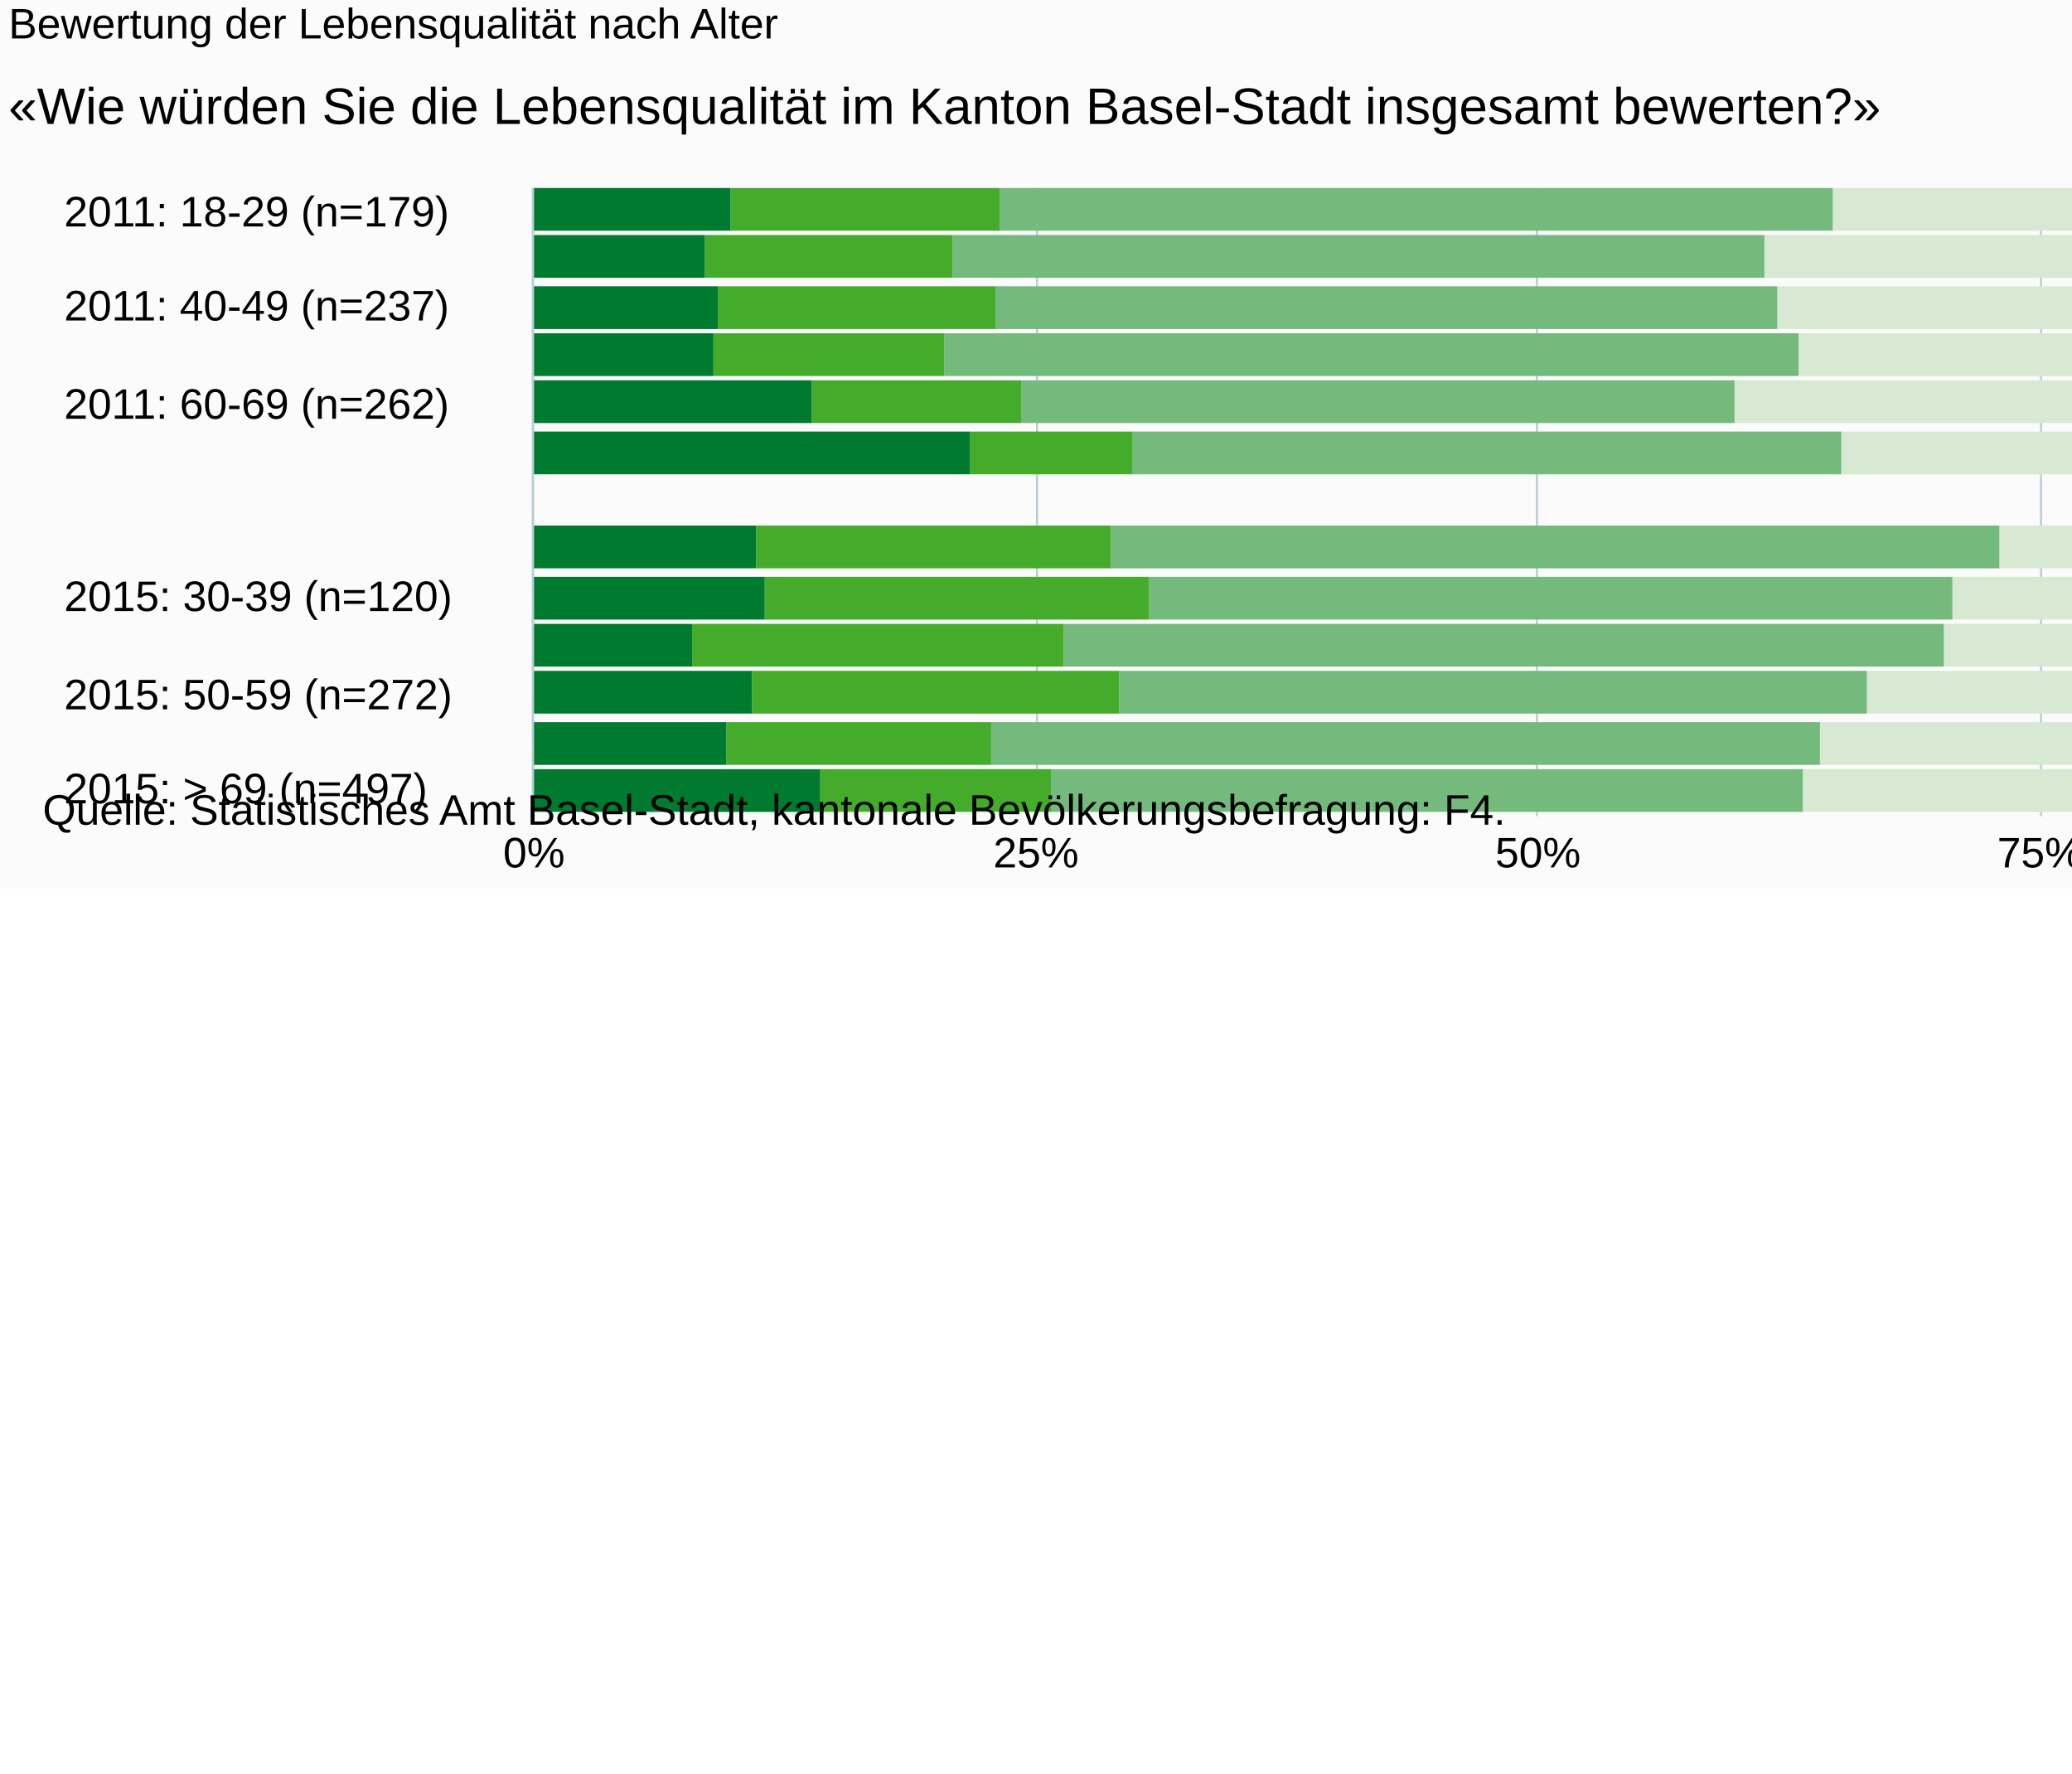
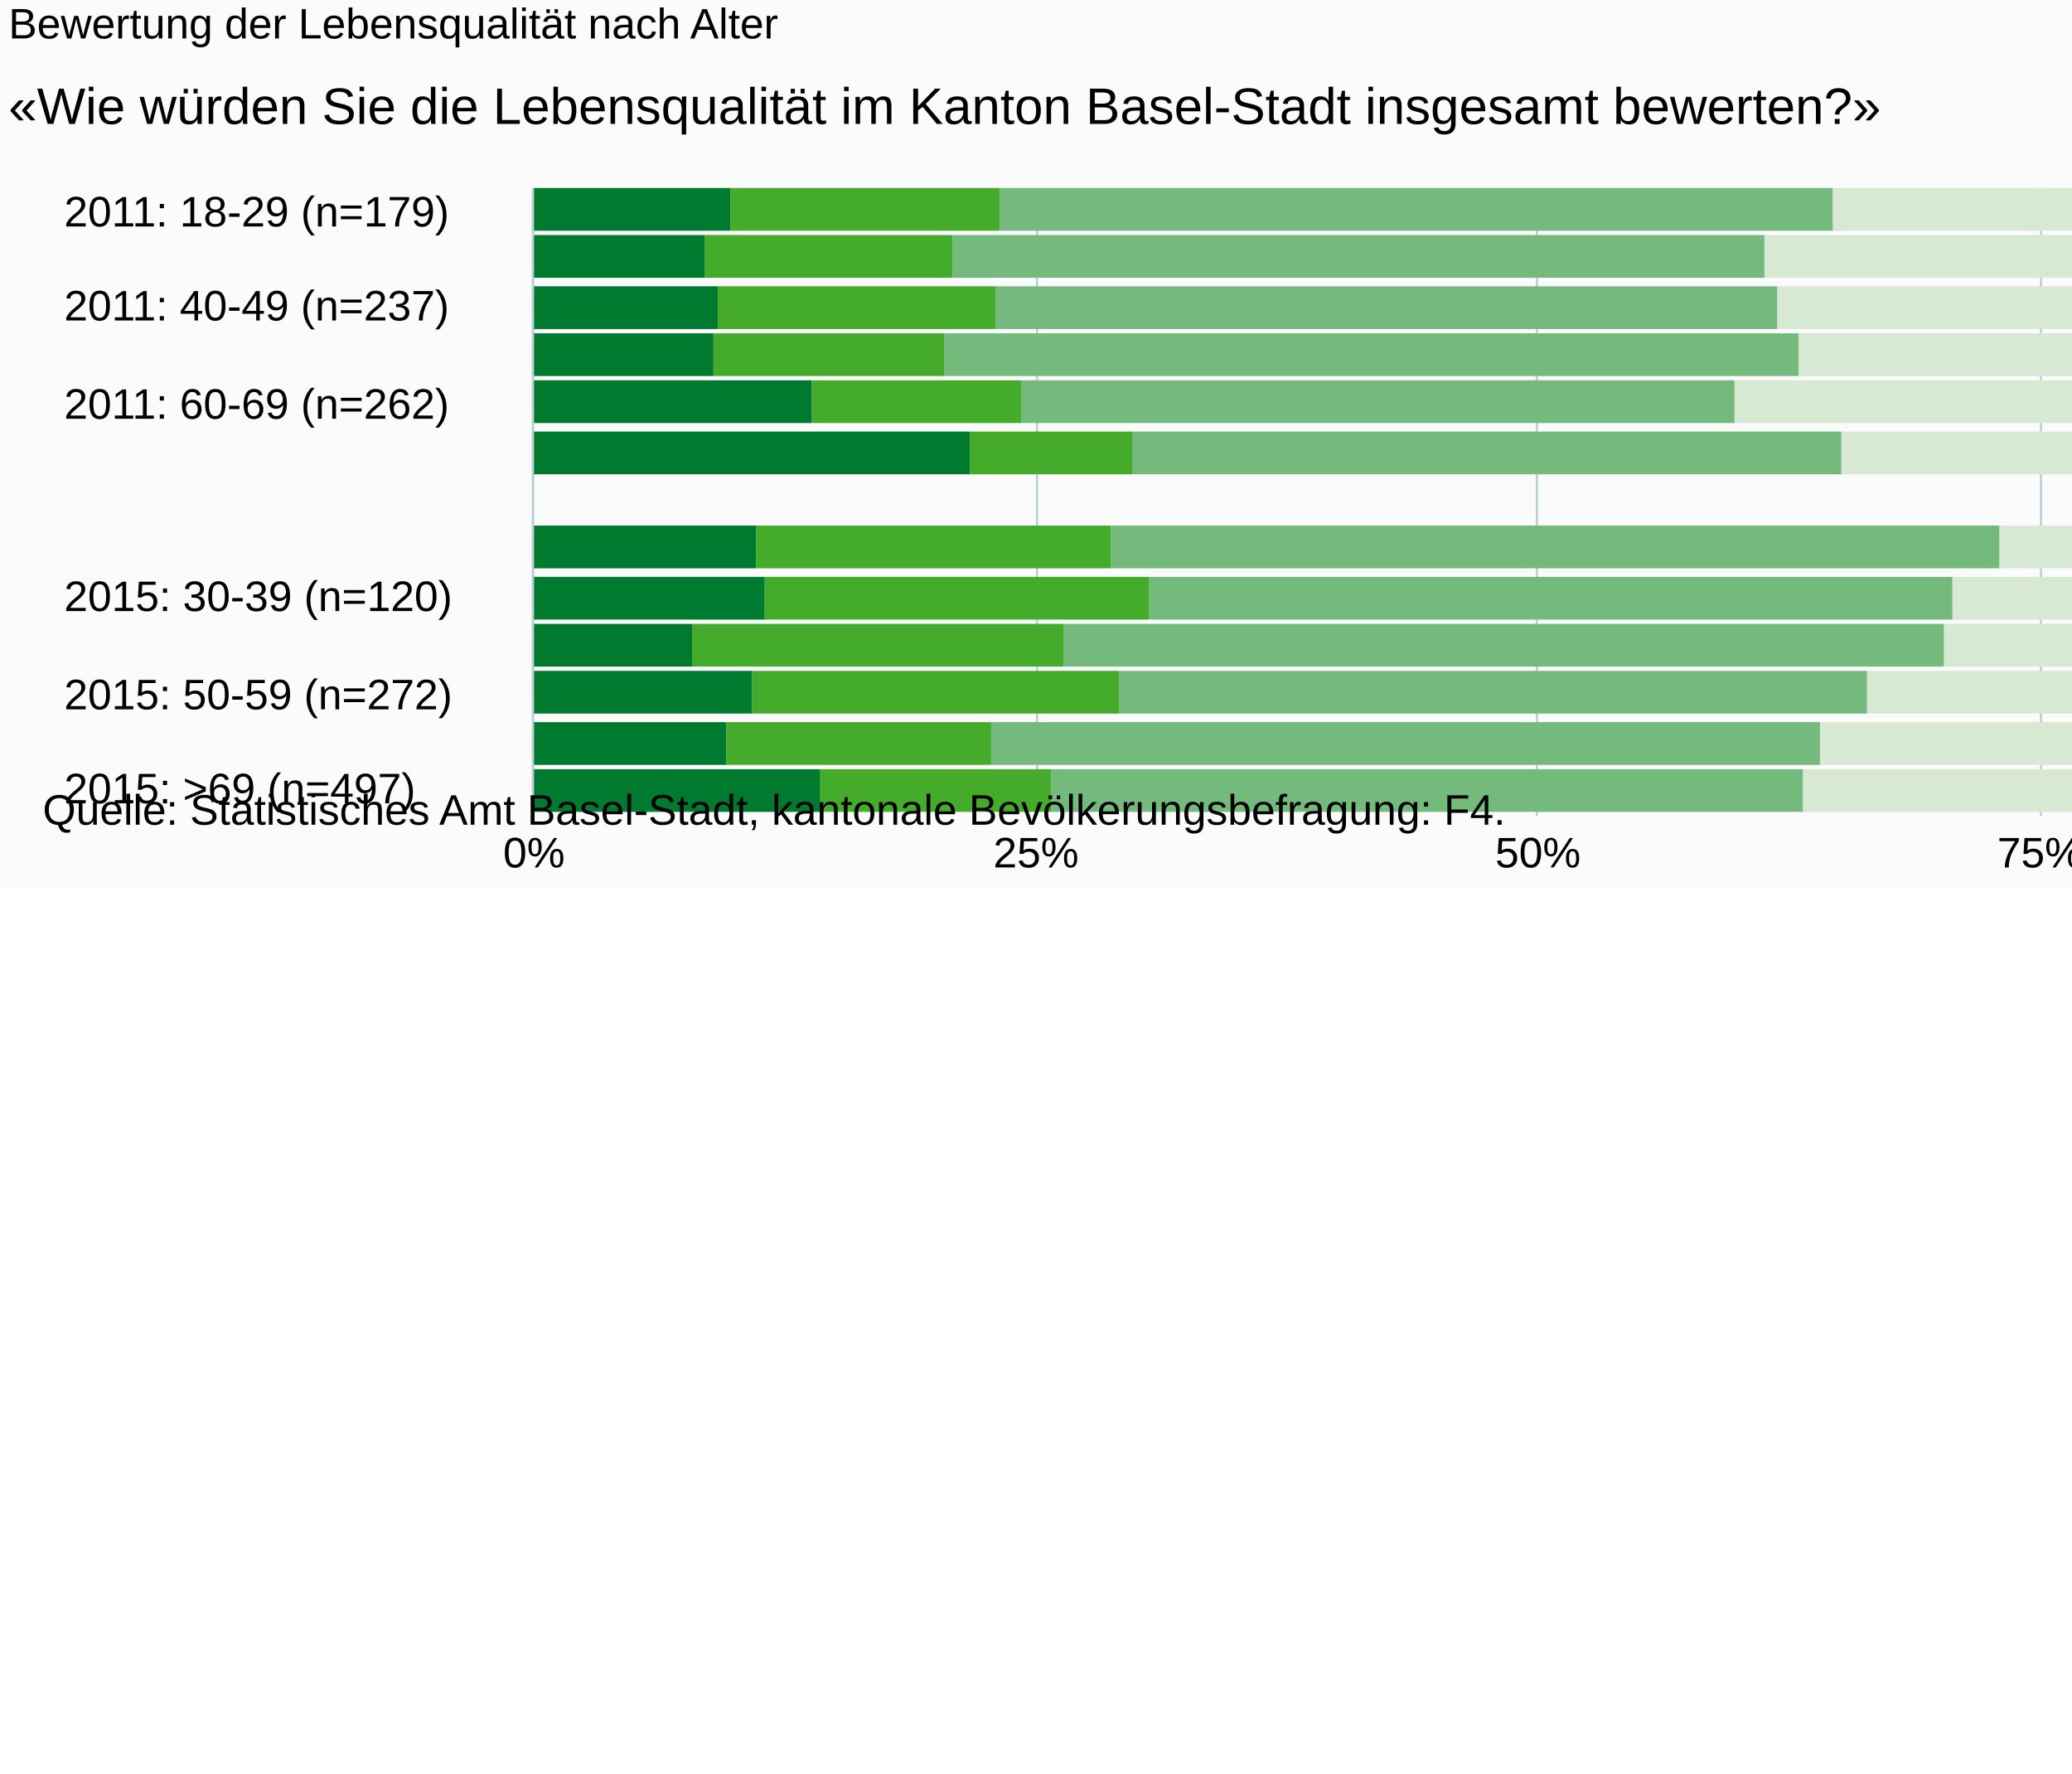
<svg xmlns="http://www.w3.org/2000/svg" version="1.1" class="highcharts-root" style="font-family:Arial;font-size:10px;" viewBox="0 0 485 415">
  <defs>
-     <clipPath id="highcharts-se66fua-6">
+     <clipPath id="highcharts-kl3a0ue-6">
      <rect x="0" y="0" width="147" height="470" fill="none" />
    </clipPath>
-     <clipPath id="highcharts-se66fua-7">
+     <clipPath id="highcharts-kl3a0ue-7">
      <rect x="0" y="0" width="147" height="470" fill="none" />
    </clipPath>
  </defs>
  <rect fill="#fbfbfb" class="highcharts-background" x="0" y="0" width="665" height="208" rx="0" ry="0" />
  <rect fill="none" class="highcharts-plot-background" x="125" y="44" width="470" height="147" />
  <g class="highcharts-pane-group" data-z-index="0" />
  <g class="highcharts-grid highcharts-xaxis-grid " data-z-index="1">
    <path fill="none" data-z-index="1" class="highcharts-grid-line" d="M 125 50.5 L 595 50.5" opacity="1" />
    <path fill="none" data-z-index="1" class="highcharts-grid-line" d="M 125 72.5 L 595 72.5" opacity="1" />
    <path fill="none" data-z-index="1" class="highcharts-grid-line" d="M 125 95.5 L 595 95.5" opacity="1" />
    <path fill="none" data-z-index="1" class="highcharts-grid-line" d="M 125 118.5 L 595 118.5" opacity="1" />
    <path fill="none" data-z-index="1" class="highcharts-grid-line" d="M 125 140.5 L 595 140.5" opacity="1" />
    <path fill="none" data-z-index="1" class="highcharts-grid-line" d="M 125 163.5 L 595 163.5" opacity="1" />
    <path fill="none" data-z-index="1" class="highcharts-grid-line" d="M 125 185.5 L 595 185.5" opacity="1" />
  </g>
  <g class="highcharts-grid highcharts-yaxis-grid " data-z-index="1">
    <path fill="none" stroke="#B9CFD7" stroke-width="0.5" data-z-index="1" class="highcharts-grid-line" d="M 124.75 44 L 124.75 191" opacity="1" />
    <path fill="none" stroke="#B9CFD7" stroke-width="0.5" data-z-index="1" class="highcharts-grid-line" d="M 242.75 44 L 242.75 191" opacity="1" />
    <path fill="none" stroke="#B9CFD7" stroke-width="0.5" data-z-index="1" class="highcharts-grid-line" d="M 359.75 44 L 359.75 191" opacity="1" />
    <path fill="none" stroke="#B9CFD7" stroke-width="0.5" data-z-index="1" class="highcharts-grid-line" d="M 477.75 44 L 477.75 191" opacity="1" />
    <path fill="none" stroke="#B9CFD7" stroke-width="0.5" data-z-index="1" class="highcharts-grid-line" d="M 595.25 44 L 595.25 191" opacity="1" />
  </g>
  <rect fill="none" class="highcharts-plot-border" data-z-index="1" x="125" y="44" width="470" height="147" />
  <g class="highcharts-axis highcharts-xaxis " data-z-index="2">
    <path fill="none" class="highcharts-axis-line" stroke="#B9CFD7" stroke-width="0.5" data-z-index="7" d="M 124.75 44 L 124.75 191" />
  </g>
  <g class="highcharts-axis highcharts-yaxis " data-z-index="2">
    <path fill="none" class="highcharts-axis-line" data-z-index="7" d="M 125 191 L 595 191" />
  </g>
  <g class="highcharts-series-group" data-z-index="3">
-     <g data-z-index="0.1" class="highcharts-series highcharts-series-0 highcharts-column-series " transform="translate(595,191) rotate(90) scale(-1,1) scale(1 1)" clip-path="url(#highcharts-se66fua-7)">
+     <g data-z-index="0.1" class="highcharts-series highcharts-series-0 highcharts-column-series " transform="translate(595,191) rotate(90) scale(-1,1) scale(1 1)" clip-path="url(#highcharts-kl3a0ue-7)">
      <rect x="137" y="1" width="10" height="0" fill="#b00000" class="highcharts-point" />
      <rect x="126" y="0" width="10" height="4" fill="#b00000" class="highcharts-point" />
      <rect x="114" y="0" width="10" height="3" fill="#b00000" class="highcharts-point" />
      <rect x="103" y="1" width="10" height="0" fill="#b00000" class="highcharts-point" />
      <rect x="92" y="0" width="10" height="3" fill="#b00000" class="highcharts-point" />
      <rect x="80" y="0" width="10" height="6" fill="#b00000" class="highcharts-point" />
      <rect x="58" y="1" width="10" height="0" fill="#b00000" class="highcharts-point" />
      <rect x="46" y="0" width="10" height="5" fill="#b00000" class="highcharts-point" />
      <rect x="35" y="1" width="10" height="0" fill="#b00000" class="highcharts-point" />
      <rect x="24" y="1" width="10" height="0" fill="#b00000" class="highcharts-point" />
      <rect x="12" y="0" width="10" height="2" fill="#b00000" class="highcharts-point" />
      <rect x="1" y="0" width="10" height="3" fill="#b00000" class="highcharts-point" />
    </g>
    <g data-z-index="0.1" class="highcharts-markers highcharts-series-0 highcharts-column-series " transform="translate(595,191) rotate(90) scale(-1,1) scale(1 1)" clip-path="none" />
-     <g data-z-index="0.1" class="highcharts-series highcharts-series-1 highcharts-column-series " transform="translate(595,191) rotate(90) scale(-1,1) scale(1 1)" clip-path="url(#highcharts-se66fua-7)">
+     <g data-z-index="0.1" class="highcharts-series highcharts-series-1 highcharts-column-series " transform="translate(595,191) rotate(90) scale(-1,1) scale(1 1)" clip-path="url(#highcharts-kl3a0ue-7)">
      <rect x="137" y="1" width="10" height="0" fill="#dc440e" class="highcharts-point" />
      <rect x="126" y="4" width="10" height="2" fill="#dc440e" class="highcharts-point" />
      <rect x="114" y="3" width="10" height="0" fill="#dc440e" class="highcharts-point" />
      <rect x="103" y="0" width="10" height="3" fill="#dc440e" class="highcharts-point" />
      <rect x="92" y="3" width="10" height="0" fill="#dc440e" class="highcharts-point" />
      <rect x="80" y="6" width="10" height="2" fill="#dc440e" class="highcharts-point" />
      <rect x="58" y="1" width="10" height="0" fill="#dc440e" class="highcharts-point" />
      <rect x="46" y="5" width="10" height="0" fill="#dc440e" class="highcharts-point" />
      <rect x="35" y="1" width="10" height="0" fill="#dc440e" class="highcharts-point" />
      <rect x="24" y="0" width="10" height="3" fill="#dc440e" class="highcharts-point" />
      <rect x="12" y="2" width="10" height="0" fill="#dc440e" class="highcharts-point" />
      <rect x="1" y="3" width="10" height="1" fill="#dc440e" class="highcharts-point" />
    </g>
    <g data-z-index="0.1" class="highcharts-markers highcharts-series-1 highcharts-column-series " transform="translate(595,191) rotate(90) scale(-1,1) scale(1 1)" clip-path="none" />
-     <g data-z-index="0.1" class="highcharts-series highcharts-series-2 highcharts-column-series " transform="translate(595,191) rotate(90) scale(-1,1) scale(1 1)" clip-path="url(#highcharts-se66fua-7)">
+     <g data-z-index="0.1" class="highcharts-series highcharts-series-2 highcharts-column-series " transform="translate(595,191) rotate(90) scale(-1,1) scale(1 1)" clip-path="url(#highcharts-kl3a0ue-7)">
      <rect x="137" y="1" width="10" height="0" fill="#ff8028" class="highcharts-point" />
      <rect x="126" y="6" width="10" height="6" fill="#ff8028" class="highcharts-point" />
      <rect x="114" y="3" width="10" height="0" fill="#ff8028" class="highcharts-point" />
      <rect x="103" y="3" width="10" height="1" fill="#ff8028" class="highcharts-point" />
      <rect x="92" y="3" width="10" height="5" fill="#ff8028" class="highcharts-point" />
      <rect x="80" y="8" width="10" height="9" fill="#ff8028" class="highcharts-point" />
      <rect x="58" y="0" width="10" height="6" fill="#ff8028" class="highcharts-point" />
      <rect x="46" y="5" width="10" height="0" fill="#ff8028" class="highcharts-point" />
      <rect x="35" y="0" width="10" height="9" fill="#ff8028" class="highcharts-point" />
      <rect x="24" y="3" width="10" height="1" fill="#ff8028" class="highcharts-point" />
      <rect x="12" y="2" width="10" height="5" fill="#ff8028" class="highcharts-point" />
      <rect x="1" y="4" width="10" height="6" fill="#ff8028" class="highcharts-point" />
    </g>
    <g data-z-index="0.1" class="highcharts-markers highcharts-series-2 highcharts-column-series " transform="translate(595,191) rotate(90) scale(-1,1) scale(1 1)" clip-path="none" />
-     <g data-z-index="0.1" class="highcharts-series highcharts-series-3 highcharts-column-series " transform="translate(595,191) rotate(90) scale(-1,1) scale(1 1)" clip-path="url(#highcharts-se66fua-7)">
+     <g data-z-index="0.1" class="highcharts-series highcharts-series-3 highcharts-column-series " transform="translate(595,191) rotate(90) scale(-1,1) scale(1 1)" clip-path="url(#highcharts-kl3a0ue-7)">
      <rect x="137" y="0" width="10" height="12" fill="#ffbb58" class="highcharts-point" />
      <rect x="126" y="12" width="10" height="0" fill="#ffbb58" class="highcharts-point" />
      <rect x="114" y="3" width="10" height="2" fill="#ffbb58" class="highcharts-point" />
      <rect x="103" y="4" width="10" height="9" fill="#ffbb58" class="highcharts-point" />
      <rect x="92" y="8" width="10" height="6" fill="#ffbb58" class="highcharts-point" />
      <rect x="80" y="17" width="10" height="8" fill="#ffbb58" class="highcharts-point" />
      <rect x="58" y="6" width="10" height="0" fill="#ffbb58" class="highcharts-point" />
      <rect x="46" y="5" width="10" height="12" fill="#ffbb58" class="highcharts-point" />
      <rect x="35" y="9" width="10" height="11" fill="#ffbb58" class="highcharts-point" />
      <rect x="24" y="4" width="10" height="4" fill="#ffbb58" class="highcharts-point" />
      <rect x="12" y="7" width="10" height="8" fill="#ffbb58" class="highcharts-point" />
      <rect x="1" y="10" width="10" height="0" fill="#ffbb58" class="highcharts-point" />
    </g>
    <g data-z-index="0.1" class="highcharts-markers highcharts-series-3 highcharts-column-series " transform="translate(595,191) rotate(90) scale(-1,1) scale(1 1)" clip-path="none" />
-     <g data-z-index="0.1" class="highcharts-series highcharts-series-4 highcharts-column-series " transform="translate(595,191) rotate(90) scale(-1,1) scale(1 1)" clip-path="url(#highcharts-se66fua-7)">
+     <g data-z-index="0.1" class="highcharts-series highcharts-series-4 highcharts-column-series " transform="translate(595,191) rotate(90) scale(-1,1) scale(1 1)" clip-path="url(#highcharts-kl3a0ue-7)">
      <rect x="137" y="12" width="10" height="7" fill="#71a3b5" class="highcharts-point" />
      <rect x="126" y="12" width="10" height="8" fill="#71a3b5" class="highcharts-point" />
      <rect x="114" y="5" width="10" height="24" fill="#71a3b5" class="highcharts-point" />
      <rect x="103" y="13" width="10" height="31" fill="#71a3b5" class="highcharts-point" />
      <rect x="92" y="14" width="10" height="43" fill="#71a3b5" class="highcharts-point" />
      <rect x="80" y="25" width="10" height="43" fill="#71a3b5" class="highcharts-point" />
      <rect x="58" y="6" width="10" height="5" fill="#71a3b5" class="highcharts-point" />
      <rect x="46" y="17" width="10" height="11" fill="#71a3b5" class="highcharts-point" />
      <rect x="35" y="20" width="10" height="19" fill="#71a3b5" class="highcharts-point" />
      <rect x="24" y="8" width="10" height="22" fill="#71a3b5" class="highcharts-point" />
      <rect x="12" y="15" width="10" height="26" fill="#71a3b5" class="highcharts-point" />
      <rect x="1" y="10" width="10" height="49" fill="#71a3b5" class="highcharts-point" />
    </g>
    <g data-z-index="0.1" class="highcharts-markers highcharts-series-4 highcharts-column-series " transform="translate(595,191) rotate(90) scale(-1,1) scale(1 1)" clip-path="none" />
-     <g data-z-index="0.1" class="highcharts-series highcharts-series-5 highcharts-column-series " transform="translate(595,191) rotate(90) scale(-1,1) scale(1 1)" clip-path="url(#highcharts-se66fua-7)">
+     <g data-z-index="0.1" class="highcharts-series highcharts-series-5 highcharts-column-series " transform="translate(595,191) rotate(90) scale(-1,1) scale(1 1)" clip-path="url(#highcharts-kl3a0ue-7)">
      <rect x="137" y="19" width="10" height="16" fill="#b9cfd7" class="highcharts-point" />
      <rect x="126" y="20" width="10" height="19" fill="#b9cfd7" class="highcharts-point" />
      <rect x="114" y="29" width="10" height="33" fill="#b9cfd7" class="highcharts-point" />
      <rect x="103" y="44" width="10" height="26" fill="#b9cfd7" class="highcharts-point" />
      <rect x="92" y="57" width="10" height="37" fill="#b9cfd7" class="highcharts-point" />
      <rect x="80" y="68" width="10" height="33" fill="#b9cfd7" class="highcharts-point" />
      <rect x="58" y="11" width="10" height="19" fill="#b9cfd7" class="highcharts-point" />
      <rect x="46" y="28" width="10" height="12" fill="#b9cfd7" class="highcharts-point" />
      <rect x="35" y="39" width="10" height="14" fill="#b9cfd7" class="highcharts-point" />
      <rect x="24" y="30" width="10" height="40" fill="#b9cfd7" class="highcharts-point" />
      <rect x="12" y="41" width="10" height="34" fill="#b9cfd7" class="highcharts-point" />
      <rect x="1" y="59" width="10" height="32" fill="#b9cfd7" class="highcharts-point" />
    </g>
    <g data-z-index="0.1" class="highcharts-markers highcharts-series-5 highcharts-column-series " transform="translate(595,191) rotate(90) scale(-1,1) scale(1 1)" clip-path="none" />
-     <g data-z-index="0.1" class="highcharts-series highcharts-series-6 highcharts-column-series " transform="translate(595,191) rotate(90) scale(-1,1) scale(1 1)" clip-path="url(#highcharts-se66fua-7)">
+     <g data-z-index="0.1" class="highcharts-series highcharts-series-6 highcharts-column-series " transform="translate(595,191) rotate(90) scale(-1,1) scale(1 1)" clip-path="url(#highcharts-kl3a0ue-7)">
      <rect x="137" y="35" width="10" height="131" fill="#d7e9d2" class="highcharts-point" />
      <rect x="126" y="39" width="10" height="143" fill="#d7e9d2" class="highcharts-point" />
      <rect x="114" y="62" width="10" height="117" fill="#d7e9d2" class="highcharts-point" />
      <rect x="103" y="70" width="10" height="104" fill="#d7e9d2" class="highcharts-point" />
      <rect x="92" y="94" width="10" height="95" fill="#d7e9d2" class="highcharts-point" />
      <rect x="80" y="101" width="10" height="63" fill="#d7e9d2" class="highcharts-point" />
      <rect x="58" y="30" width="10" height="97" fill="#d7e9d2" class="highcharts-point" />
      <rect x="46" y="40" width="10" height="98" fill="#d7e9d2" class="highcharts-point" />
      <rect x="35" y="53" width="10" height="87" fill="#d7e9d2" class="highcharts-point" />
      <rect x="24" y="70" width="10" height="88" fill="#d7e9d2" class="highcharts-point" />
      <rect x="12" y="75" width="10" height="94" fill="#d7e9d2" class="highcharts-point" />
      <rect x="1" y="91" width="10" height="82" fill="#d7e9d2" class="highcharts-point" />
    </g>
    <g data-z-index="0.1" class="highcharts-markers highcharts-series-6 highcharts-column-series " transform="translate(595,191) rotate(90) scale(-1,1) scale(1 1)" clip-path="none" />
-     <g data-z-index="0.1" class="highcharts-series highcharts-series-7 highcharts-column-series " transform="translate(595,191) rotate(90) scale(-1,1) scale(1 1)" clip-path="url(#highcharts-se66fua-7)">
+     <g data-z-index="0.1" class="highcharts-series highcharts-series-7 highcharts-column-series " transform="translate(595,191) rotate(90) scale(-1,1) scale(1 1)" clip-path="url(#highcharts-kl3a0ue-7)">
      <rect x="137" y="166" width="10" height="195" fill="#73ba7c" class="highcharts-point" />
      <rect x="126" y="182" width="10" height="190" fill="#73ba7c" class="highcharts-point" />
      <rect x="114" y="179" width="10" height="183" fill="#73ba7c" class="highcharts-point" />
      <rect x="103" y="174" width="10" height="200" fill="#73ba7c" class="highcharts-point" />
      <rect x="92" y="189" width="10" height="167" fill="#73ba7c" class="highcharts-point" />
      <rect x="80" y="164" width="10" height="166" fill="#73ba7c" class="highcharts-point" />
      <rect x="58" y="127" width="10" height="208" fill="#73ba7c" class="highcharts-point" />
      <rect x="46" y="138" width="10" height="188" fill="#73ba7c" class="highcharts-point" />
      <rect x="35" y="140" width="10" height="206" fill="#73ba7c" class="highcharts-point" />
      <rect x="24" y="158" width="10" height="175" fill="#73ba7c" class="highcharts-point" />
      <rect x="12" y="169" width="10" height="194" fill="#73ba7c" class="highcharts-point" />
      <rect x="1" y="173" width="10" height="176" fill="#73ba7c" class="highcharts-point" />
    </g>
    <g data-z-index="0.1" class="highcharts-markers highcharts-series-7 highcharts-column-series " transform="translate(595,191) rotate(90) scale(-1,1) scale(1 1)" clip-path="none" />
-     <g data-z-index="0.1" class="highcharts-series highcharts-series-8 highcharts-column-series " transform="translate(595,191) rotate(90) scale(-1,1) scale(1 1)" clip-path="url(#highcharts-se66fua-7)">
+     <g data-z-index="0.1" class="highcharts-series highcharts-series-8 highcharts-column-series " transform="translate(595,191) rotate(90) scale(-1,1) scale(1 1)" clip-path="url(#highcharts-kl3a0ue-7)">
      <rect x="137" y="361" width="10" height="63" fill="#44ab2b" class="highcharts-point" />
      <rect x="126" y="372" width="10" height="58" fill="#44ab2b" class="highcharts-point" />
      <rect x="114" y="362" width="10" height="65" fill="#44ab2b" class="highcharts-point" />
      <rect x="103" y="374" width="10" height="54" fill="#44ab2b" class="highcharts-point" />
      <rect x="92" y="356" width="10" height="49" fill="#44ab2b" class="highcharts-point" />
      <rect x="80" y="330" width="10" height="38" fill="#44ab2b" class="highcharts-point" />
      <rect x="58" y="335" width="10" height="83" fill="#44ab2b" class="highcharts-point" />
      <rect x="46" y="326" width="10" height="90" fill="#44ab2b" class="highcharts-point" />
      <rect x="35" y="346" width="10" height="87" fill="#44ab2b" class="highcharts-point" />
      <rect x="24" y="333" width="10" height="86" fill="#44ab2b" class="highcharts-point" />
      <rect x="12" y="363" width="10" height="62" fill="#44ab2b" class="highcharts-point" />
      <rect x="1" y="349" width="10" height="54" fill="#44ab2b" class="highcharts-point" />
    </g>
    <g data-z-index="0.1" class="highcharts-markers highcharts-series-8 highcharts-column-series " transform="translate(595,191) rotate(90) scale(-1,1) scale(1 1)" clip-path="none" />
-     <g data-z-index="0.1" class="highcharts-series highcharts-series-9 highcharts-column-series " transform="translate(595,191) rotate(90) scale(-1,1) scale(1 1)" clip-path="url(#highcharts-se66fua-7)">
+     <g data-z-index="0.1" class="highcharts-series highcharts-series-9 highcharts-column-series " transform="translate(595,191) rotate(90) scale(-1,1) scale(1 1)" clip-path="url(#highcharts-kl3a0ue-7)">
      <rect x="137" y="424" width="10" height="47" fill="#007a2f" class="highcharts-point" />
      <rect x="126" y="430" width="10" height="41" fill="#007a2f" class="highcharts-point" />
      <rect x="114" y="427" width="10" height="44" fill="#007a2f" class="highcharts-point" />
      <rect x="103" y="428" width="10" height="43" fill="#007a2f" class="highcharts-point" />
      <rect x="92" y="405" width="10" height="66" fill="#007a2f" class="highcharts-point" />
      <rect x="80" y="368" width="10" height="103" fill="#007a2f" class="highcharts-point" />
      <rect x="58" y="418" width="10" height="53" fill="#007a2f" class="highcharts-point" />
      <rect x="46" y="416" width="10" height="55" fill="#007a2f" class="highcharts-point" />
      <rect x="35" y="433" width="10" height="38" fill="#007a2f" class="highcharts-point" />
      <rect x="24" y="419" width="10" height="52" fill="#007a2f" class="highcharts-point" />
      <rect x="12" y="425" width="10" height="46" fill="#007a2f" class="highcharts-point" />
      <rect x="1" y="403" width="10" height="68" fill="#007a2f" class="highcharts-point" />
    </g>
    <g data-z-index="0.1" class="highcharts-markers highcharts-series-9 highcharts-column-series " transform="translate(595,191) rotate(90) scale(-1,1) scale(1 1)" clip-path="none" />
  </g>
  <text x="2" text-anchor="start" class="highcharts-title" data-z-index="4" style="color:#000000;font-size:10px;font-weight:normal;fill:#000000;" y="9">
    <tspan>Bewertung der Lebensqualität nach Alter</tspan>
  </text>
  <text x="2" text-anchor="start" class="highcharts-subtitle" data-z-index="4" style="color:#000000;font-size:12px;fill:#000000;" y="29">
    <tspan>«Wie würden Sie die Lebensqualität im Kanton Basel-Stadt insgesamt bewerten?»</tspan>
  </text>
  <g class="highcharts-legend" data-z-index="7" transform="translate(607,32)">
    <rect fill="none" class="highcharts-legend-box" rx="0" ry="0" x="0" y="0" width="55" height="145" visibility="visible" />
    <g data-z-index="1">
      <g>
        <g class="highcharts-legend-item highcharts-column-series highcharts-color-undefined highcharts-series-9" data-z-index="1" transform="translate(0,-5)">
          <text x="21" style="color:#333333;font-size:10px;font-weight:normal;cursor:pointer;font-family:Arial;fill:#333333;" text-anchor="start" data-z-index="2" y="13">
            <tspan>Note 10</tspan>
          </text>
          <rect x="3" y="4" width="10" height="10" fill="#007a2f" class="highcharts-point" data-z-index="3" />
        </g>
        <g class="highcharts-legend-item highcharts-column-series highcharts-color-undefined highcharts-series-8" data-z-index="1" transform="translate(0,10)">
          <text x="21" y="13" style="color:#333333;font-size:10px;font-weight:normal;cursor:pointer;font-family:Arial;fill:#333333;" text-anchor="start" data-z-index="2">
            <tspan>Note 9</tspan>
          </text>
          <rect x="3" y="4" width="10" height="10" fill="#44ab2b" class="highcharts-point" data-z-index="3" />
        </g>
        <g class="highcharts-legend-item highcharts-column-series highcharts-color-undefined highcharts-series-7" data-z-index="1" transform="translate(0,25)">
          <text x="21" y="13" style="color:#333333;font-size:10px;font-weight:normal;cursor:pointer;font-family:Arial;fill:#333333;" text-anchor="start" data-z-index="2">
            <tspan>Note 8</tspan>
          </text>
          <rect x="3" y="4" width="10" height="10" fill="#73ba7c" class="highcharts-point" data-z-index="3" />
        </g>
        <g class="highcharts-legend-item highcharts-column-series highcharts-color-undefined highcharts-series-6" data-z-index="1" transform="translate(0,40)">
          <text x="21" y="13" style="color:#333333;font-size:10px;font-weight:normal;cursor:pointer;font-family:Arial;fill:#333333;" text-anchor="start" data-z-index="2">
            <tspan>Note 7</tspan>
          </text>
          <rect x="3" y="4" width="10" height="10" fill="#d7e9d2" class="highcharts-point" data-z-index="3" />
        </g>
        <g class="highcharts-legend-item highcharts-column-series highcharts-color-undefined highcharts-series-5" data-z-index="1" transform="translate(0,55)">
          <text x="21" y="13" style="color:#333333;font-size:10px;font-weight:normal;cursor:pointer;font-family:Arial;fill:#333333;" text-anchor="start" data-z-index="2">
            <tspan>Note 6</tspan>
          </text>
          <rect x="3" y="4" width="10" height="10" fill="#b9cfd7" class="highcharts-point" data-z-index="3" />
        </g>
        <g class="highcharts-legend-item highcharts-column-series highcharts-color-undefined highcharts-series-4" data-z-index="1" transform="translate(0,70)">
          <text x="21" y="13" style="color:#333333;font-size:10px;font-weight:normal;cursor:pointer;font-family:Arial;fill:#333333;" text-anchor="start" data-z-index="2">
            <tspan>Note 5</tspan>
          </text>
          <rect x="3" y="4" width="10" height="10" fill="#71a3b5" class="highcharts-point" data-z-index="3" />
        </g>
        <g class="highcharts-legend-item highcharts-column-series highcharts-color-undefined highcharts-series-3" data-z-index="1" transform="translate(0,85)">
          <text x="21" y="13" style="color:#333333;font-size:10px;font-weight:normal;cursor:pointer;font-family:Arial;fill:#333333;" text-anchor="start" data-z-index="2">
            <tspan>Note 4</tspan>
          </text>
          <rect x="3" y="4" width="10" height="10" fill="#ffbb58" class="highcharts-point" data-z-index="3" />
        </g>
        <g class="highcharts-legend-item highcharts-column-series highcharts-color-undefined highcharts-series-2" data-z-index="1" transform="translate(0,100)">
          <text x="21" y="13" style="color:#333333;font-size:10px;font-weight:normal;cursor:pointer;font-family:Arial;fill:#333333;" text-anchor="start" data-z-index="2">
            <tspan>Note 3</tspan>
          </text>
          <rect x="3" y="4" width="10" height="10" fill="#ff8028" class="highcharts-point" data-z-index="3" />
        </g>
        <g class="highcharts-legend-item highcharts-column-series highcharts-color-undefined highcharts-series-1" data-z-index="1" transform="translate(0,115)">
          <text x="21" y="13" style="color:#333333;font-size:10px;font-weight:normal;cursor:pointer;font-family:Arial;fill:#333333;" text-anchor="start" data-z-index="2">
            <tspan>Note 2</tspan>
          </text>
          <rect x="3" y="4" width="10" height="10" fill="#dc440e" class="highcharts-point" data-z-index="3" />
        </g>
        <g class="highcharts-legend-item highcharts-column-series highcharts-color-undefined highcharts-series-0" data-z-index="1" transform="translate(0,130)">
          <text x="21" y="13" style="color:#333333;font-size:10px;font-weight:normal;cursor:pointer;font-family:Arial;fill:#333333;" text-anchor="start" data-z-index="2">
            <tspan>Note 1</tspan>
          </text>
          <rect x="3" y="4" width="10" height="10" fill="#b00000" class="highcharts-point" data-z-index="3" />
        </g>
      </g>
    </g>
  </g>
  <g class="highcharts-axis-labels highcharts-xaxis-labels " data-z-index="7">
    <text x="15" style="color:#000000;cursor:default;font-size:9.999px;white-space:nowrap;fill:#000000;" text-anchor="start" transform="translate(0,0)" y="53" opacity="1">
      <tspan>2011: 18-29 (n=179)</tspan>
    </text>
    <text x="15" style="color:#000000;cursor:default;font-size:9.999px;white-space:nowrap;fill:#000000;" text-anchor="start" transform="translate(0,0)" y="75" opacity="1">
      <tspan>2011: 40-49 (n=237)</tspan>
    </text>
    <text x="15" style="color:#000000;cursor:default;font-size:9.999px;white-space:nowrap;fill:#000000;" text-anchor="start" transform="translate(0,0)" y="98" opacity="1">
      <tspan>2011: 60-69 (n=262)</tspan>
    </text>
    <text x="15" style="color:#000000;cursor:default;font-size:9.999px;white-space:nowrap;fill:#000000;" text-anchor="start" transform="translate(0,0)" y="121" opacity="1" />
    <text x="15" style="color:#000000;cursor:default;font-size:9.999px;white-space:nowrap;fill:#000000;" text-anchor="start" transform="translate(0,0)" y="143" opacity="1">
      <tspan>2015: 30-39 (n=120)</tspan>
    </text>
    <text x="15" style="color:#000000;cursor:default;font-size:9.999px;white-space:nowrap;fill:#000000;" text-anchor="start" transform="translate(0,0)" y="166" opacity="1">
      <tspan>2015: 50-59 (n=272)</tspan>
    </text>
    <text x="15" style="color:#000000;cursor:default;font-size:9.999px;white-space:nowrap;fill:#000000;" text-anchor="start" transform="translate(0,0)" y="188" opacity="1">
-       <tspan>2015: &gt; 69 (n=497)</tspan>
+       <tspan>2015: &gt;69 (n=497)</tspan>
    </text>
  </g>
  <g class="highcharts-axis-labels highcharts-yaxis-labels " data-z-index="7">
    <text x="125" style="color:#000000;cursor:default;font-size:10px;fill:#000000;" text-anchor="middle" transform="translate(0,0)" y="203" opacity="1">0%</text>
    <text x="242.5" style="color:#000000;cursor:default;font-size:10px;fill:#000000;" text-anchor="middle" transform="translate(0,0)" y="203" opacity="1">25%</text>
    <text x="360" style="color:#000000;cursor:default;font-size:10px;fill:#000000;" text-anchor="middle" transform="translate(0,0)" y="203" opacity="1">50%</text>
    <text x="477.5" style="color:#000000;cursor:default;font-size:10px;fill:#000000;" text-anchor="middle" transform="translate(0,0)" y="203" opacity="1">75%</text>
    <text x="595" style="color:#000000;cursor:default;font-size:10px;fill:#000000;" text-anchor="middle" transform="translate(0,0)" y="203" opacity="1">100%</text>
  </g>
  <text x="10" class="highcharts-credits" text-anchor="start" data-z-index="8" style="cursor:default;color:#000000;font-size:10px;fill:#000000;" y="193">
    <tspan>Quelle: Statistisches Amt Basel-Stadt, kantonale Bevölkerungsbefragung: F4.</tspan>
  </text>
</svg>
